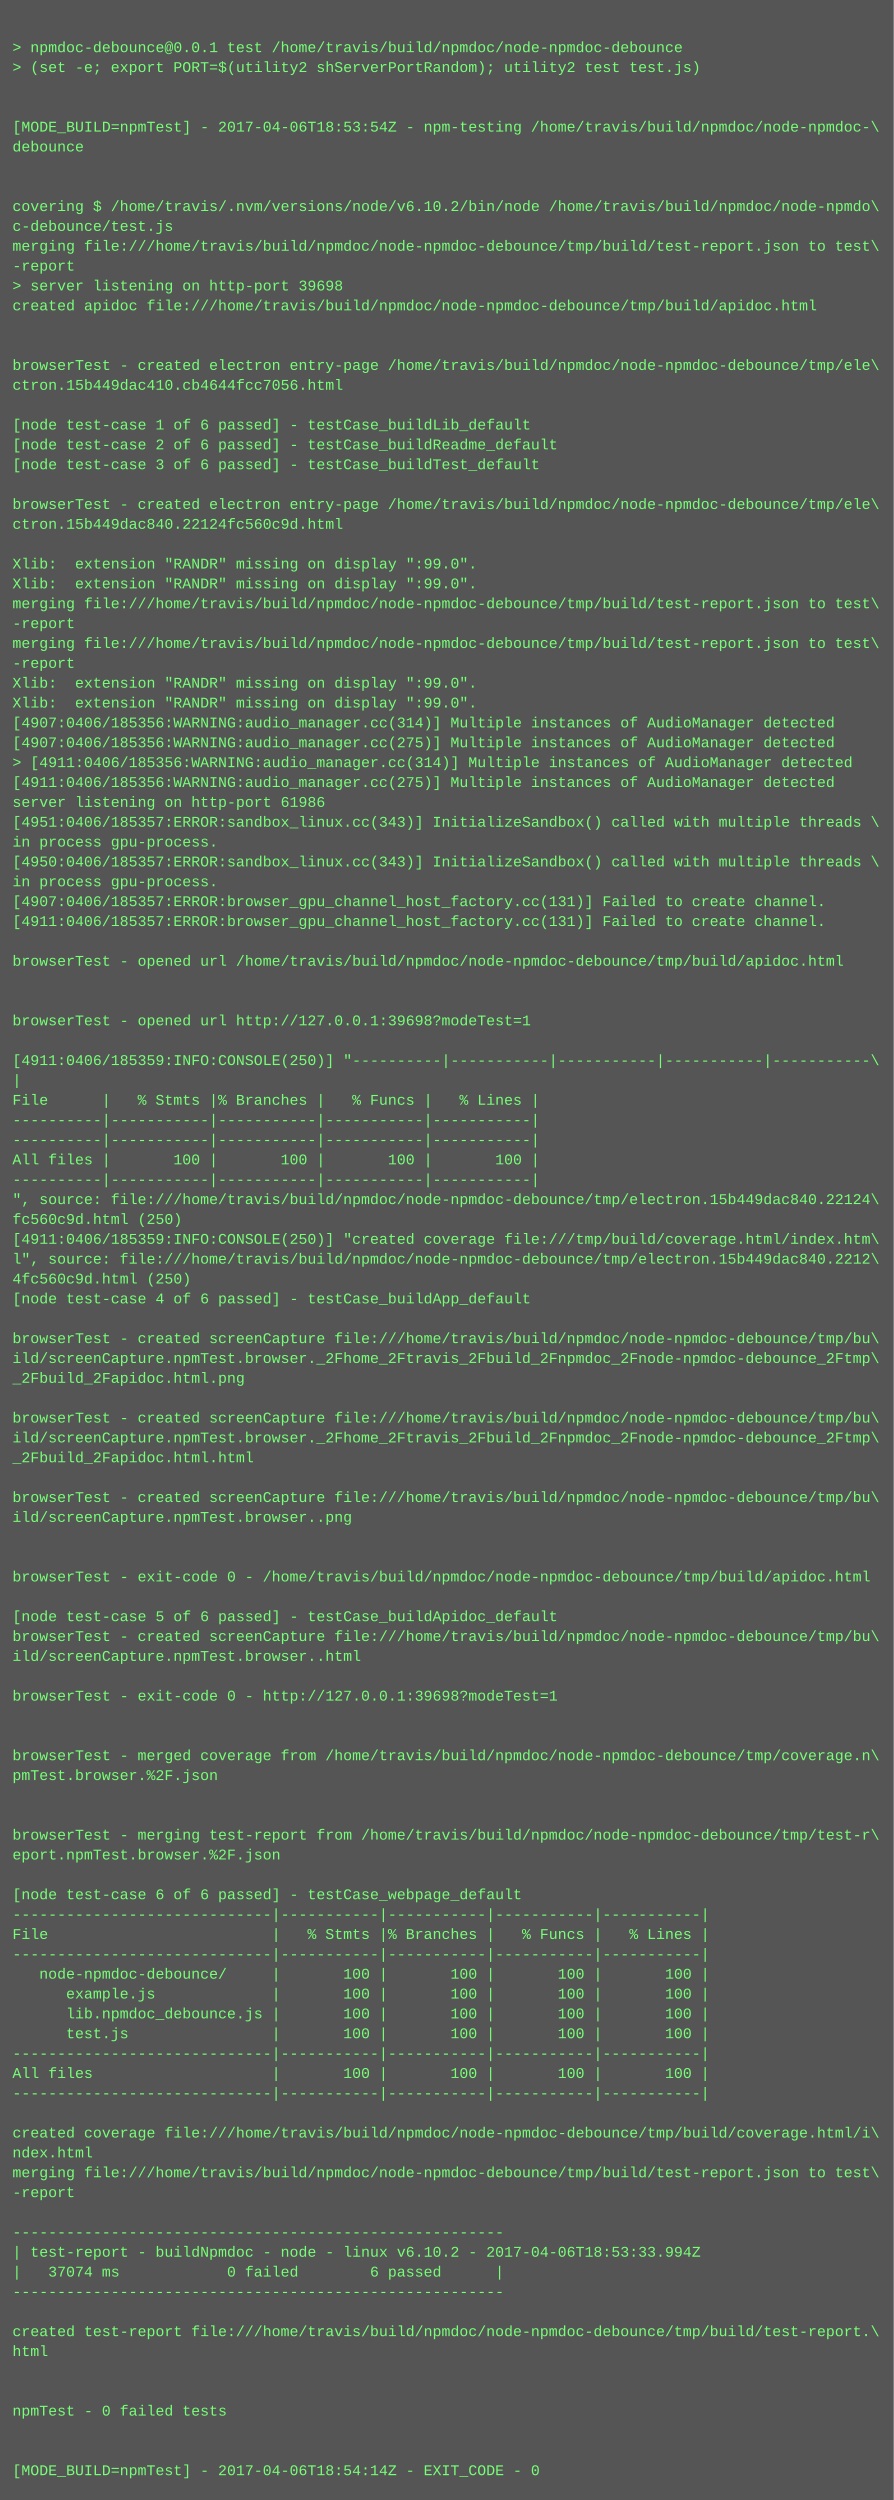
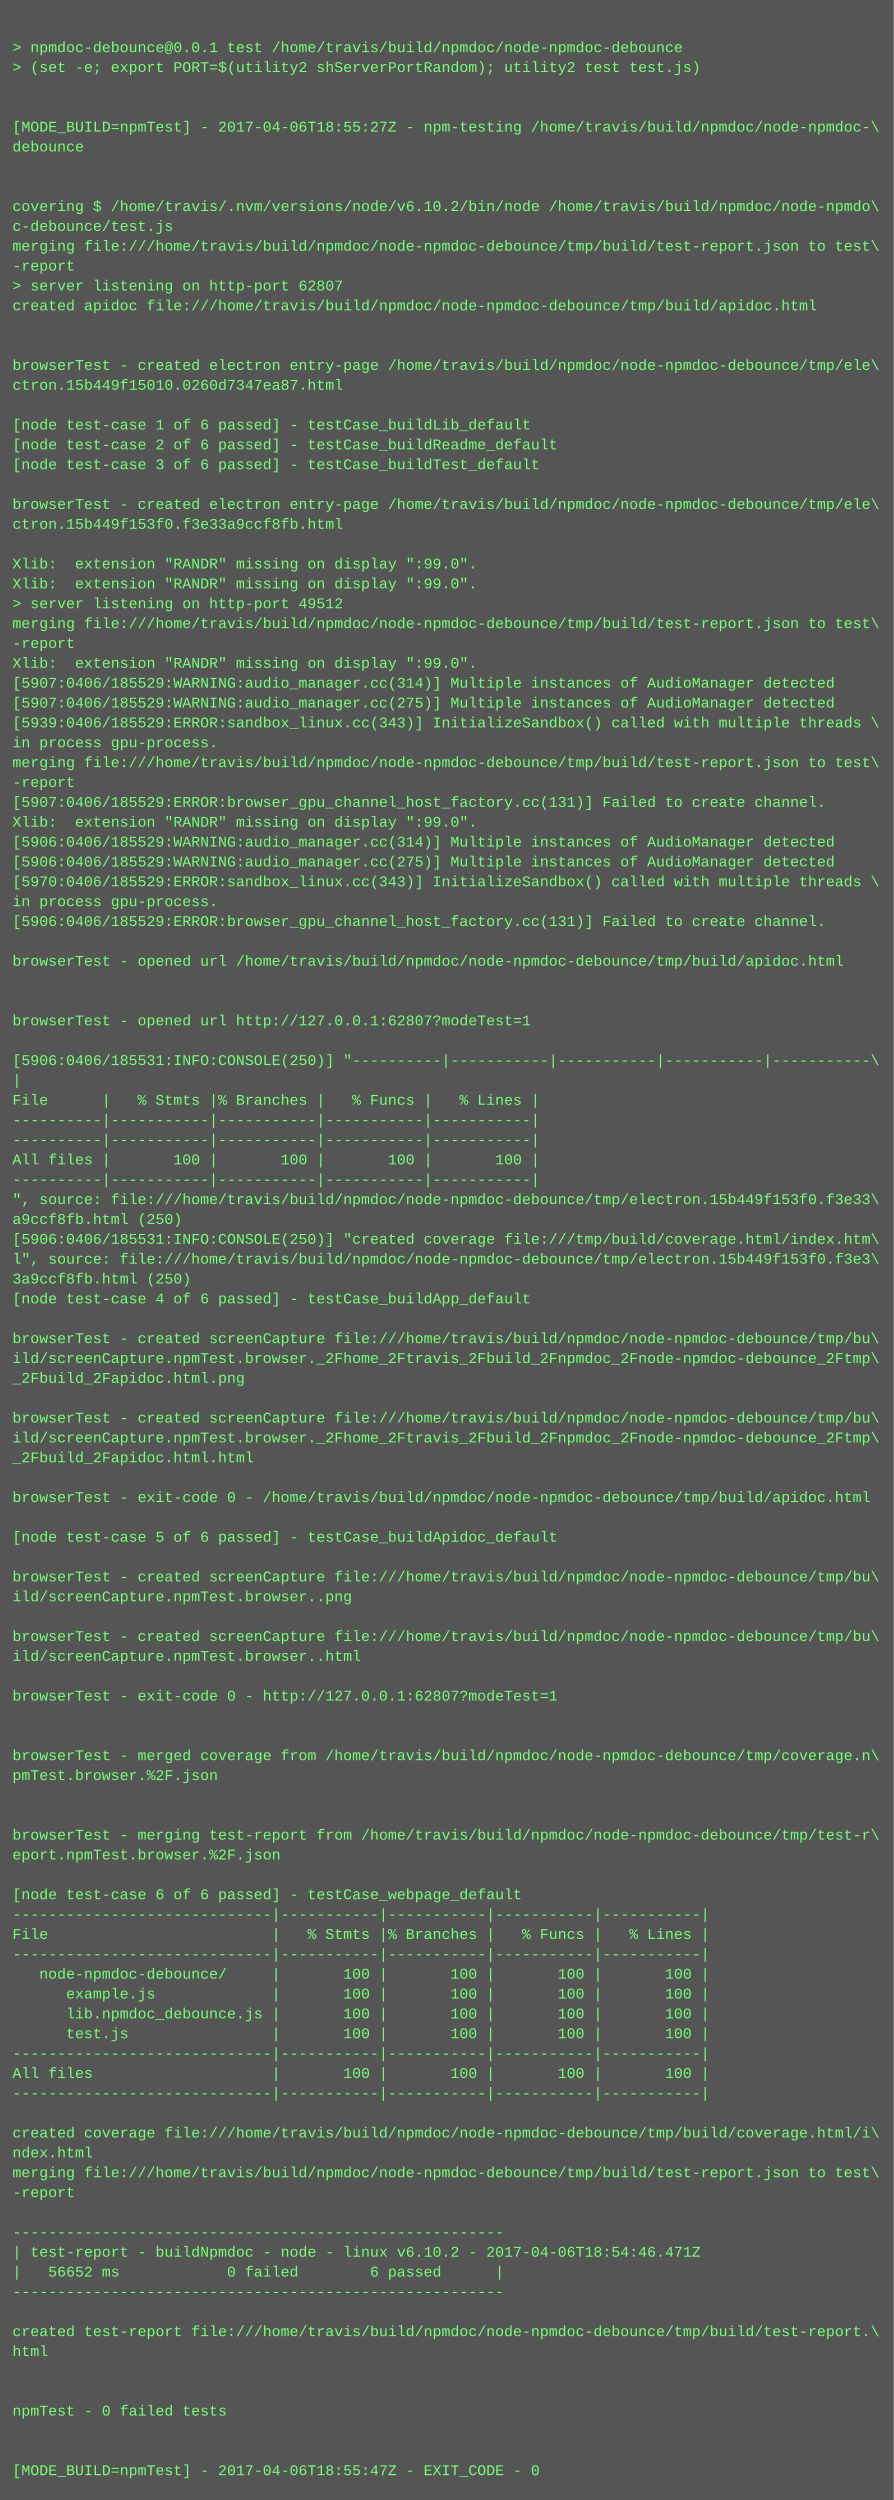
<svg xmlns="http://www.w3.org/2000/svg" height="2014" width="720">
  <rect height="2014" fill="#555" width="720" />
  <text fill="#7f7" font-family="Courier New" font-size="12" xml:space="preserve">
    <tspan x="10" y="26" />
    <tspan x="10" y="42">&gt; npmdoc-debounce@0.0.1 test /home/travis/build/npmdoc/node-npmdoc-debounce</tspan>
    <tspan x="10" y="58">&gt; (set -e; export PORT=$(utility2 shServerPortRandom); utility2 test test.js)</tspan>
    <tspan x="10" y="74" />
    <tspan x="10" y="90" />
-     <tspan x="10" y="106">[MODE_BUILD=npmTest] - 2017-04-06T18:53:54Z - npm-testing /home/travis/build/npmdoc/node-npmdoc-\</tspan>
+     <tspan x="10" y="106">[MODE_BUILD=npmTest] - 2017-04-06T18:55:27Z - npm-testing /home/travis/build/npmdoc/node-npmdoc-\</tspan>
    <tspan x="10" y="122">debounce</tspan>
    <tspan x="10" y="138" />
    <tspan x="10" y="154" />
    <tspan x="10" y="170">covering $ /home/travis/.nvm/versions/node/v6.10.2/bin/node /home/travis/build/npmdoc/node-npmdo\</tspan>
    <tspan x="10" y="186">c-debounce/test.js</tspan>
    <tspan x="10" y="202">merging file:///home/travis/build/npmdoc/node-npmdoc-debounce/tmp/build/test-report.json to test\</tspan>
    <tspan x="10" y="218">-report</tspan>
-     <tspan x="10" y="234">&gt; server listening on http-port 39698</tspan>
+     <tspan x="10" y="234">&gt; server listening on http-port 62807</tspan>
    <tspan x="10" y="250">created apidoc file:///home/travis/build/npmdoc/node-npmdoc-debounce/tmp/build/apidoc.html</tspan>
    <tspan x="10" y="266" />
    <tspan x="10" y="282" />
    <tspan x="10" y="298">browserTest - created electron entry-page /home/travis/build/npmdoc/node-npmdoc-debounce/tmp/ele\</tspan>
-     <tspan x="10" y="314">ctron.15b449dac410.cb4644fcc7056.html</tspan>
+     <tspan x="10" y="314">ctron.15b449f15010.0260d7347ea87.html</tspan>
    <tspan x="10" y="330" />
    <tspan x="10" y="346">[node test-case 1 of 6 passed] - testCase_buildLib_default</tspan>
    <tspan x="10" y="362">[node test-case 2 of 6 passed] - testCase_buildReadme_default</tspan>
    <tspan x="10" y="378">[node test-case 3 of 6 passed] - testCase_buildTest_default</tspan>
    <tspan x="10" y="394" />
    <tspan x="10" y="410">browserTest - created electron entry-page /home/travis/build/npmdoc/node-npmdoc-debounce/tmp/ele\</tspan>
-     <tspan x="10" y="426">ctron.15b449dac840.22124fc560c9d.html</tspan>
+     <tspan x="10" y="426">ctron.15b449f153f0.f3e33a9ccf8fb.html</tspan>
    <tspan x="10" y="442" />
    <tspan x="10" y="458">Xlib:  extension "RANDR" missing on display ":99.0".</tspan>
    <tspan x="10" y="474">Xlib:  extension "RANDR" missing on display ":99.0".</tspan>
-     <tspan x="10" y="490">merging file:///home/travis/build/npmdoc/node-npmdoc-debounce/tmp/build/test-report.json to test\</tspan>
-     <tspan x="10" y="506">-report</tspan>
-     <tspan x="10" y="522">merging file:///home/travis/build/npmdoc/node-npmdoc-debounce/tmp/build/test-report.json to test\</tspan>
-     <tspan x="10" y="538">-report</tspan>
-     <tspan x="10" y="554">Xlib:  extension "RANDR" missing on display ":99.0".</tspan>
-     <tspan x="10" y="570">Xlib:  extension "RANDR" missing on display ":99.0".</tspan>
-     <tspan x="10" y="586">[4907:0406/185356:WARNING:audio_manager.cc(314)] Multiple instances of AudioManager detected</tspan>
-     <tspan x="10" y="602">[4907:0406/185356:WARNING:audio_manager.cc(275)] Multiple instances of AudioManager detected</tspan>
-     <tspan x="10" y="618">&gt; [4911:0406/185356:WARNING:audio_manager.cc(314)] Multiple instances of AudioManager detected</tspan>
-     <tspan x="10" y="634">[4911:0406/185356:WARNING:audio_manager.cc(275)] Multiple instances of AudioManager detected</tspan>
-     <tspan x="10" y="650">server listening on http-port 61986</tspan>
-     <tspan x="10" y="666">[4951:0406/185357:ERROR:sandbox_linux.cc(343)] InitializeSandbox() called with multiple threads \</tspan>
-     <tspan x="10" y="682">in process gpu-process. </tspan>
-     <tspan x="10" y="698">[4950:0406/185357:ERROR:sandbox_linux.cc(343)] InitializeSandbox() called with multiple threads \</tspan>
-     <tspan x="10" y="714">in process gpu-process. </tspan>
-     <tspan x="10" y="730">[4907:0406/185357:ERROR:browser_gpu_channel_host_factory.cc(131)] Failed to create channel.</tspan>
-     <tspan x="10" y="746">[4911:0406/185357:ERROR:browser_gpu_channel_host_factory.cc(131)] Failed to create channel.</tspan>
+     <tspan x="10" y="490">&gt; server listening on http-port 49512</tspan>
+     <tspan x="10" y="506">merging file:///home/travis/build/npmdoc/node-npmdoc-debounce/tmp/build/test-report.json to test\</tspan>
+     <tspan x="10" y="522">-report</tspan>
+     <tspan x="10" y="538">Xlib:  extension "RANDR" missing on display ":99.0".</tspan>
+     <tspan x="10" y="554">[5907:0406/185529:WARNING:audio_manager.cc(314)] Multiple instances of AudioManager detected</tspan>
+     <tspan x="10" y="570">[5907:0406/185529:WARNING:audio_manager.cc(275)] Multiple instances of AudioManager detected</tspan>
+     <tspan x="10" y="586">[5939:0406/185529:ERROR:sandbox_linux.cc(343)] InitializeSandbox() called with multiple threads \</tspan>
+     <tspan x="10" y="602">in process gpu-process. </tspan>
+     <tspan x="10" y="618">merging file:///home/travis/build/npmdoc/node-npmdoc-debounce/tmp/build/test-report.json to test\</tspan>
+     <tspan x="10" y="634">-report</tspan>
+     <tspan x="10" y="650">[5907:0406/185529:ERROR:browser_gpu_channel_host_factory.cc(131)] Failed to create channel.</tspan>
+     <tspan x="10" y="666">Xlib:  extension "RANDR" missing on display ":99.0".</tspan>
+     <tspan x="10" y="682">[5906:0406/185529:WARNING:audio_manager.cc(314)] Multiple instances of AudioManager detected</tspan>
+     <tspan x="10" y="698">[5906:0406/185529:WARNING:audio_manager.cc(275)] Multiple instances of AudioManager detected</tspan>
+     <tspan x="10" y="714">[5970:0406/185529:ERROR:sandbox_linux.cc(343)] InitializeSandbox() called with multiple threads \</tspan>
+     <tspan x="10" y="730">in process gpu-process. </tspan>
+     <tspan x="10" y="746">[5906:0406/185529:ERROR:browser_gpu_channel_host_factory.cc(131)] Failed to create channel.</tspan>
    <tspan x="10" y="762" />
    <tspan x="10" y="778">browserTest - opened url /home/travis/build/npmdoc/node-npmdoc-debounce/tmp/build/apidoc.html</tspan>
    <tspan x="10" y="794" />
    <tspan x="10" y="810" />
-     <tspan x="10" y="826">browserTest - opened url http://127.0.0.1:39698?modeTest=1</tspan>
+     <tspan x="10" y="826">browserTest - opened url http://127.0.0.1:62807?modeTest=1</tspan>
    <tspan x="10" y="842" />
-     <tspan x="10" y="858">[4911:0406/185359:INFO:CONSOLE(250)] "----------|-----------|-----------|-----------|-----------\</tspan>
+     <tspan x="10" y="858">[5906:0406/185531:INFO:CONSOLE(250)] "----------|-----------|-----------|-----------|-----------\</tspan>
    <tspan x="10" y="874">|</tspan>
    <tspan x="10" y="890">File      |   % Stmts |% Branches |   % Funcs |   % Lines |</tspan>
    <tspan x="10" y="906">----------|-----------|-----------|-----------|-----------|</tspan>
    <tspan x="10" y="922">----------|-----------|-----------|-----------|-----------|</tspan>
    <tspan x="10" y="938">All files |       100 |       100 |       100 |       100 |</tspan>
    <tspan x="10" y="954">----------|-----------|-----------|-----------|-----------|</tspan>
-     <tspan x="10" y="970">", source: file:///home/travis/build/npmdoc/node-npmdoc-debounce/tmp/electron.15b449dac840.22124\</tspan>
-     <tspan x="10" y="986">fc560c9d.html (250)</tspan>
-     <tspan x="10" y="1002">[4911:0406/185359:INFO:CONSOLE(250)] "created coverage file:///tmp/build/coverage.html/index.htm\</tspan>
-     <tspan x="10" y="1018">l", source: file:///home/travis/build/npmdoc/node-npmdoc-debounce/tmp/electron.15b449dac840.2212\</tspan>
-     <tspan x="10" y="1034">4fc560c9d.html (250)</tspan>
+     <tspan x="10" y="970">", source: file:///home/travis/build/npmdoc/node-npmdoc-debounce/tmp/electron.15b449f153f0.f3e33\</tspan>
+     <tspan x="10" y="986">a9ccf8fb.html (250)</tspan>
+     <tspan x="10" y="1002">[5906:0406/185531:INFO:CONSOLE(250)] "created coverage file:///tmp/build/coverage.html/index.htm\</tspan>
+     <tspan x="10" y="1018">l", source: file:///home/travis/build/npmdoc/node-npmdoc-debounce/tmp/electron.15b449f153f0.f3e3\</tspan>
+     <tspan x="10" y="1034">3a9ccf8fb.html (250)</tspan>
    <tspan x="10" y="1050">[node test-case 4 of 6 passed] - testCase_buildApp_default</tspan>
    <tspan x="10" y="1066" />
    <tspan x="10" y="1082">browserTest - created screenCapture file:///home/travis/build/npmdoc/node-npmdoc-debounce/tmp/bu\</tspan>
    <tspan x="10" y="1098">ild/screenCapture.npmTest.browser._2Fhome_2Ftravis_2Fbuild_2Fnpmdoc_2Fnode-npmdoc-debounce_2Ftmp\</tspan>
    <tspan x="10" y="1114">_2Fbuild_2Fapidoc.html.png</tspan>
    <tspan x="10" y="1130" />
    <tspan x="10" y="1146">browserTest - created screenCapture file:///home/travis/build/npmdoc/node-npmdoc-debounce/tmp/bu\</tspan>
    <tspan x="10" y="1162">ild/screenCapture.npmTest.browser._2Fhome_2Ftravis_2Fbuild_2Fnpmdoc_2Fnode-npmdoc-debounce_2Ftmp\</tspan>
    <tspan x="10" y="1178">_2Fbuild_2Fapidoc.html.html</tspan>
    <tspan x="10" y="1194" />
-     <tspan x="10" y="1210">browserTest - created screenCapture file:///home/travis/build/npmdoc/node-npmdoc-debounce/tmp/bu\</tspan>
-     <tspan x="10" y="1226">ild/screenCapture.npmTest.browser..png</tspan>
-     <tspan x="10" y="1242" />
+     <tspan x="10" y="1210">browserTest - exit-code 0 - /home/travis/build/npmdoc/node-npmdoc-debounce/tmp/build/apidoc.html</tspan>
+     <tspan x="10" y="1226" />
+     <tspan x="10" y="1242">[node test-case 5 of 6 passed] - testCase_buildApidoc_default</tspan>
    <tspan x="10" y="1258" />
-     <tspan x="10" y="1274">browserTest - exit-code 0 - /home/travis/build/npmdoc/node-npmdoc-debounce/tmp/build/apidoc.html</tspan>
-     <tspan x="10" y="1290" />
-     <tspan x="10" y="1306">[node test-case 5 of 6 passed] - testCase_buildApidoc_default</tspan>
+     <tspan x="10" y="1274">browserTest - created screenCapture file:///home/travis/build/npmdoc/node-npmdoc-debounce/tmp/bu\</tspan>
+     <tspan x="10" y="1290">ild/screenCapture.npmTest.browser..png</tspan>
+     <tspan x="10" y="1306" />
    <tspan x="10" y="1322">browserTest - created screenCapture file:///home/travis/build/npmdoc/node-npmdoc-debounce/tmp/bu\</tspan>
    <tspan x="10" y="1338">ild/screenCapture.npmTest.browser..html</tspan>
    <tspan x="10" y="1354" />
-     <tspan x="10" y="1370">browserTest - exit-code 0 - http://127.0.0.1:39698?modeTest=1</tspan>
+     <tspan x="10" y="1370">browserTest - exit-code 0 - http://127.0.0.1:62807?modeTest=1</tspan>
    <tspan x="10" y="1386" />
    <tspan x="10" y="1402" />
    <tspan x="10" y="1418">browserTest - merged coverage from /home/travis/build/npmdoc/node-npmdoc-debounce/tmp/coverage.n\</tspan>
    <tspan x="10" y="1434">pmTest.browser.%2F.json</tspan>
    <tspan x="10" y="1450" />
    <tspan x="10" y="1466" />
    <tspan x="10" y="1482">browserTest - merging test-report from /home/travis/build/npmdoc/node-npmdoc-debounce/tmp/test-r\</tspan>
    <tspan x="10" y="1498">eport.npmTest.browser.%2F.json</tspan>
    <tspan x="10" y="1514" />
    <tspan x="10" y="1530">[node test-case 6 of 6 passed] - testCase_webpage_default</tspan>
    <tspan x="10" y="1546">-----------------------------|-----------|-----------|-----------|-----------|</tspan>
    <tspan x="10" y="1562">File                         |   % Stmts |% Branches |   % Funcs |   % Lines |</tspan>
    <tspan x="10" y="1578">-----------------------------|-----------|-----------|-----------|-----------|</tspan>
    <tspan x="10" y="1594">   node-npmdoc-debounce/     |       100 |       100 |       100 |       100 |</tspan>
    <tspan x="10" y="1610">      example.js             |       100 |       100 |       100 |       100 |</tspan>
    <tspan x="10" y="1626">      lib.npmdoc_debounce.js |       100 |       100 |       100 |       100 |</tspan>
    <tspan x="10" y="1642">      test.js                |       100 |       100 |       100 |       100 |</tspan>
    <tspan x="10" y="1658">-----------------------------|-----------|-----------|-----------|-----------|</tspan>
    <tspan x="10" y="1674">All files                    |       100 |       100 |       100 |       100 |</tspan>
    <tspan x="10" y="1690">-----------------------------|-----------|-----------|-----------|-----------|</tspan>
    <tspan x="10" y="1706" />
    <tspan x="10" y="1722">created coverage file:///home/travis/build/npmdoc/node-npmdoc-debounce/tmp/build/coverage.html/i\</tspan>
    <tspan x="10" y="1738">ndex.html</tspan>
    <tspan x="10" y="1754">merging file:///home/travis/build/npmdoc/node-npmdoc-debounce/tmp/build/test-report.json to test\</tspan>
    <tspan x="10" y="1770">-report</tspan>
    <tspan x="10" y="1786" />
    <tspan x="10" y="1802">-------------------------------------------------------</tspan>
-     <tspan x="10" y="1818">| test-report - buildNpmdoc - node - linux v6.10.2 - 2017-04-06T18:53:33.994Z</tspan>
-     <tspan x="10" y="1834">|   37074 ms            0 failed        6 passed      |</tspan>
+     <tspan x="10" y="1818">| test-report - buildNpmdoc - node - linux v6.10.2 - 2017-04-06T18:54:46.471Z</tspan>
+     <tspan x="10" y="1834">|   56652 ms            0 failed        6 passed      |</tspan>
    <tspan x="10" y="1850">-------------------------------------------------------</tspan>
    <tspan x="10" y="1866" />
    <tspan x="10" y="1882">created test-report file:///home/travis/build/npmdoc/node-npmdoc-debounce/tmp/build/test-report.\</tspan>
    <tspan x="10" y="1898">html</tspan>
    <tspan x="10" y="1914" />
    <tspan x="10" y="1930" />
    <tspan x="10" y="1946">npmTest - 0 failed tests</tspan>
    <tspan x="10" y="1962" />
    <tspan x="10" y="1978" />
-     <tspan x="10" y="1994">[MODE_BUILD=npmTest] - 2017-04-06T18:54:14Z - EXIT_CODE - 0</tspan>
+     <tspan x="10" y="1994">[MODE_BUILD=npmTest] - 2017-04-06T18:55:47Z - EXIT_CODE - 0</tspan>
  </text>
</svg>
